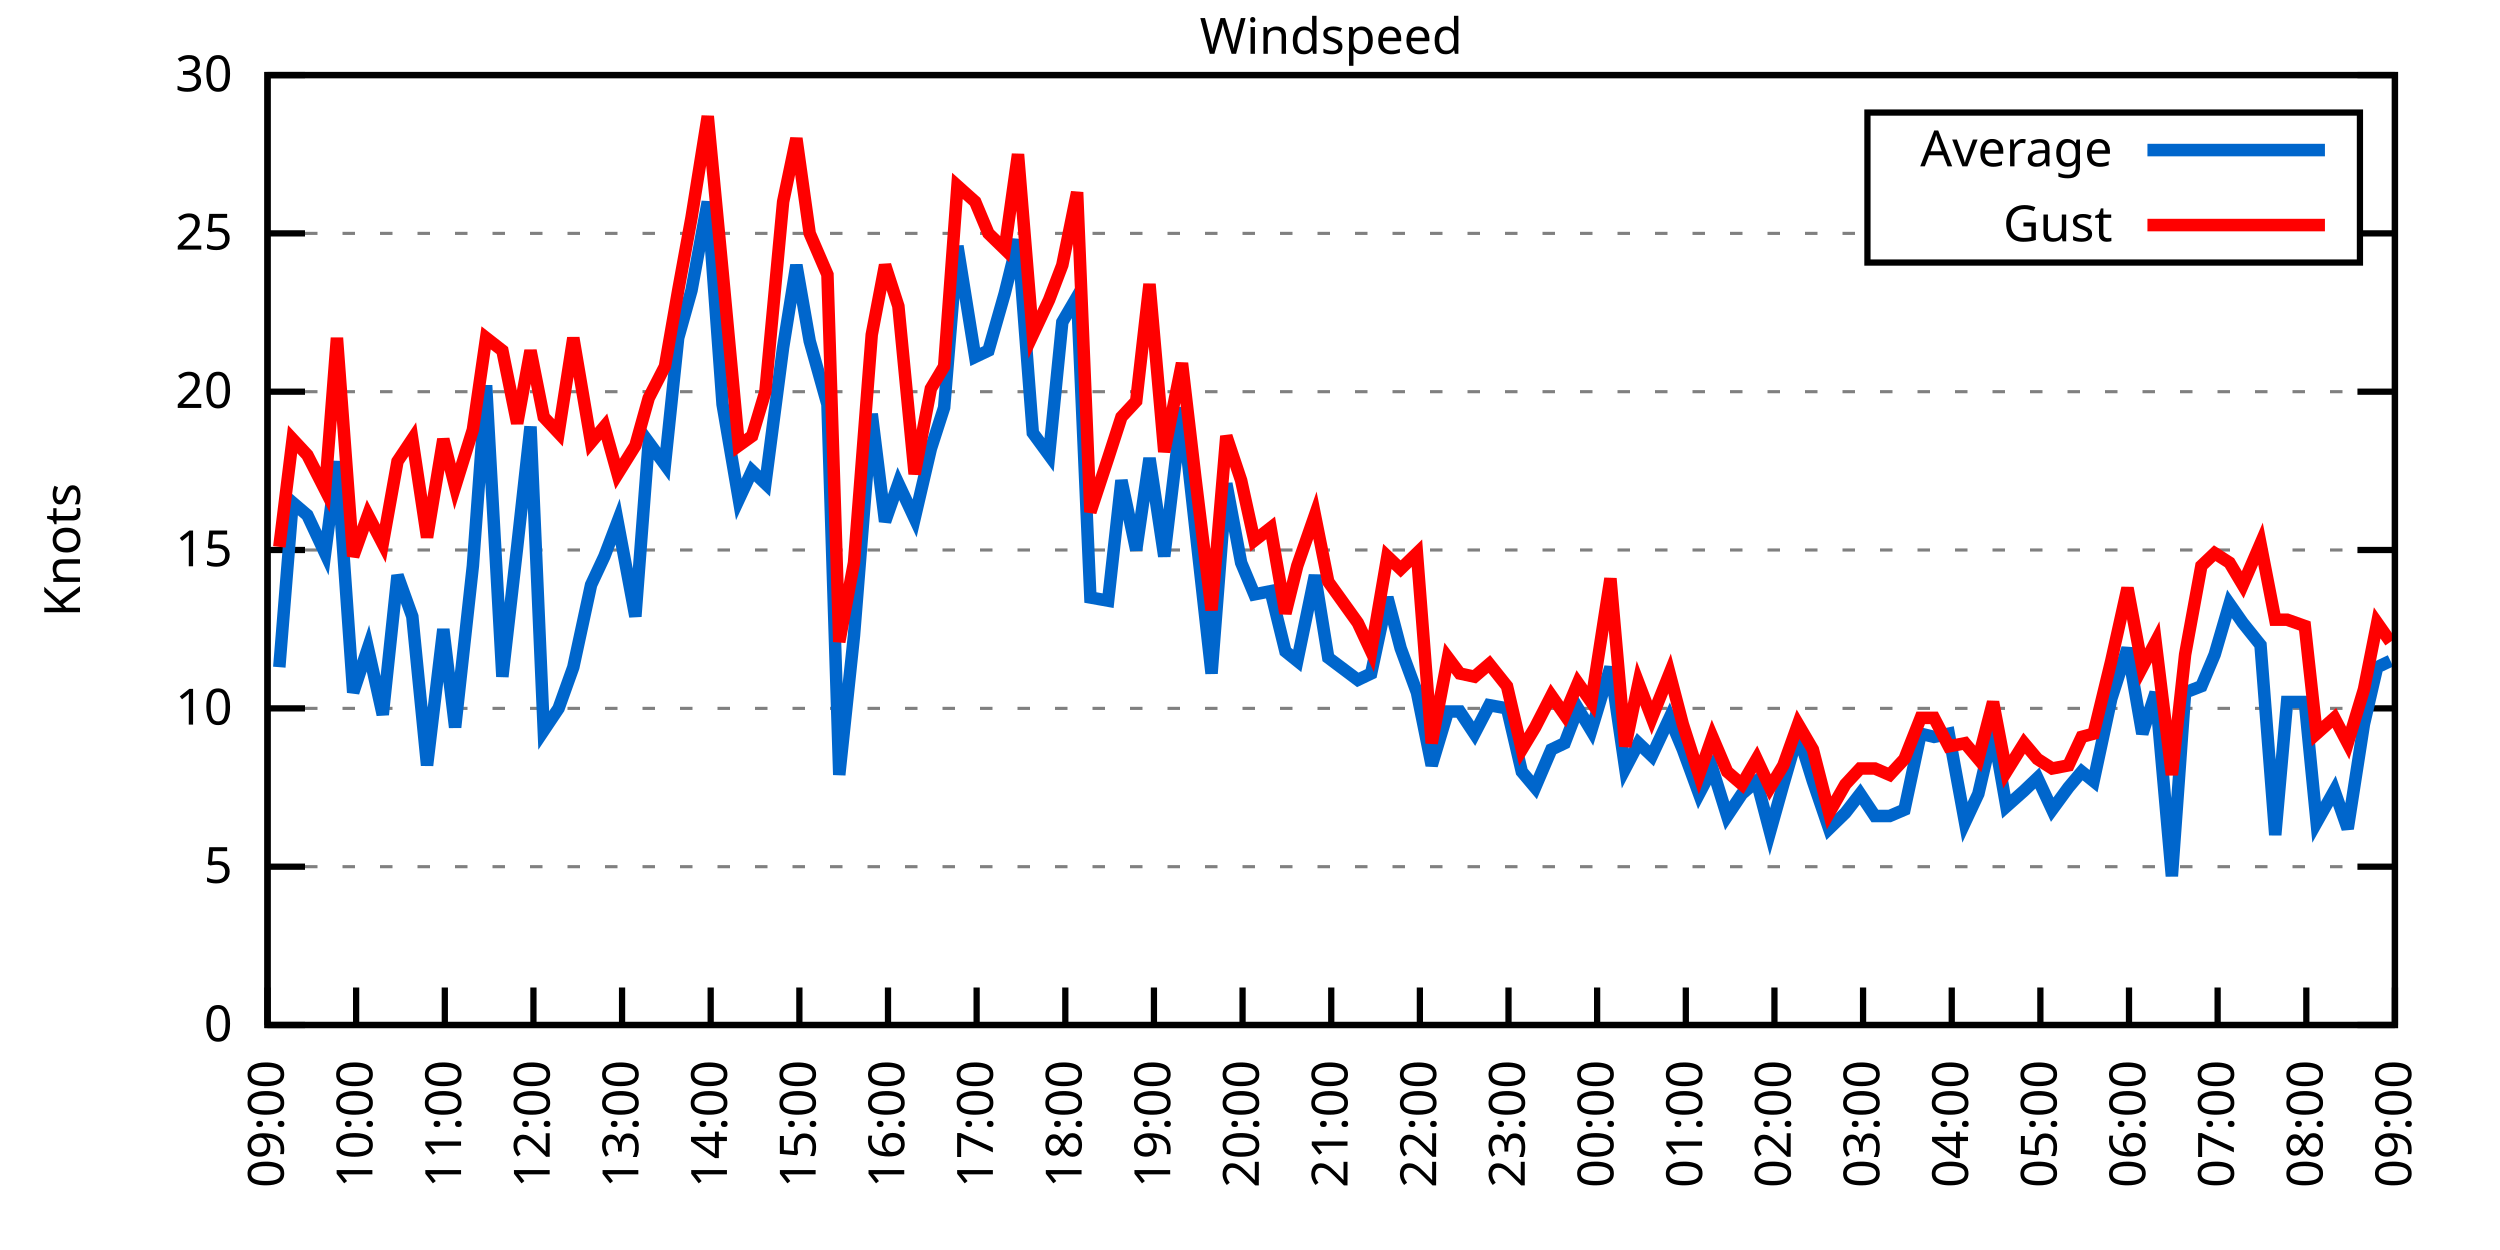
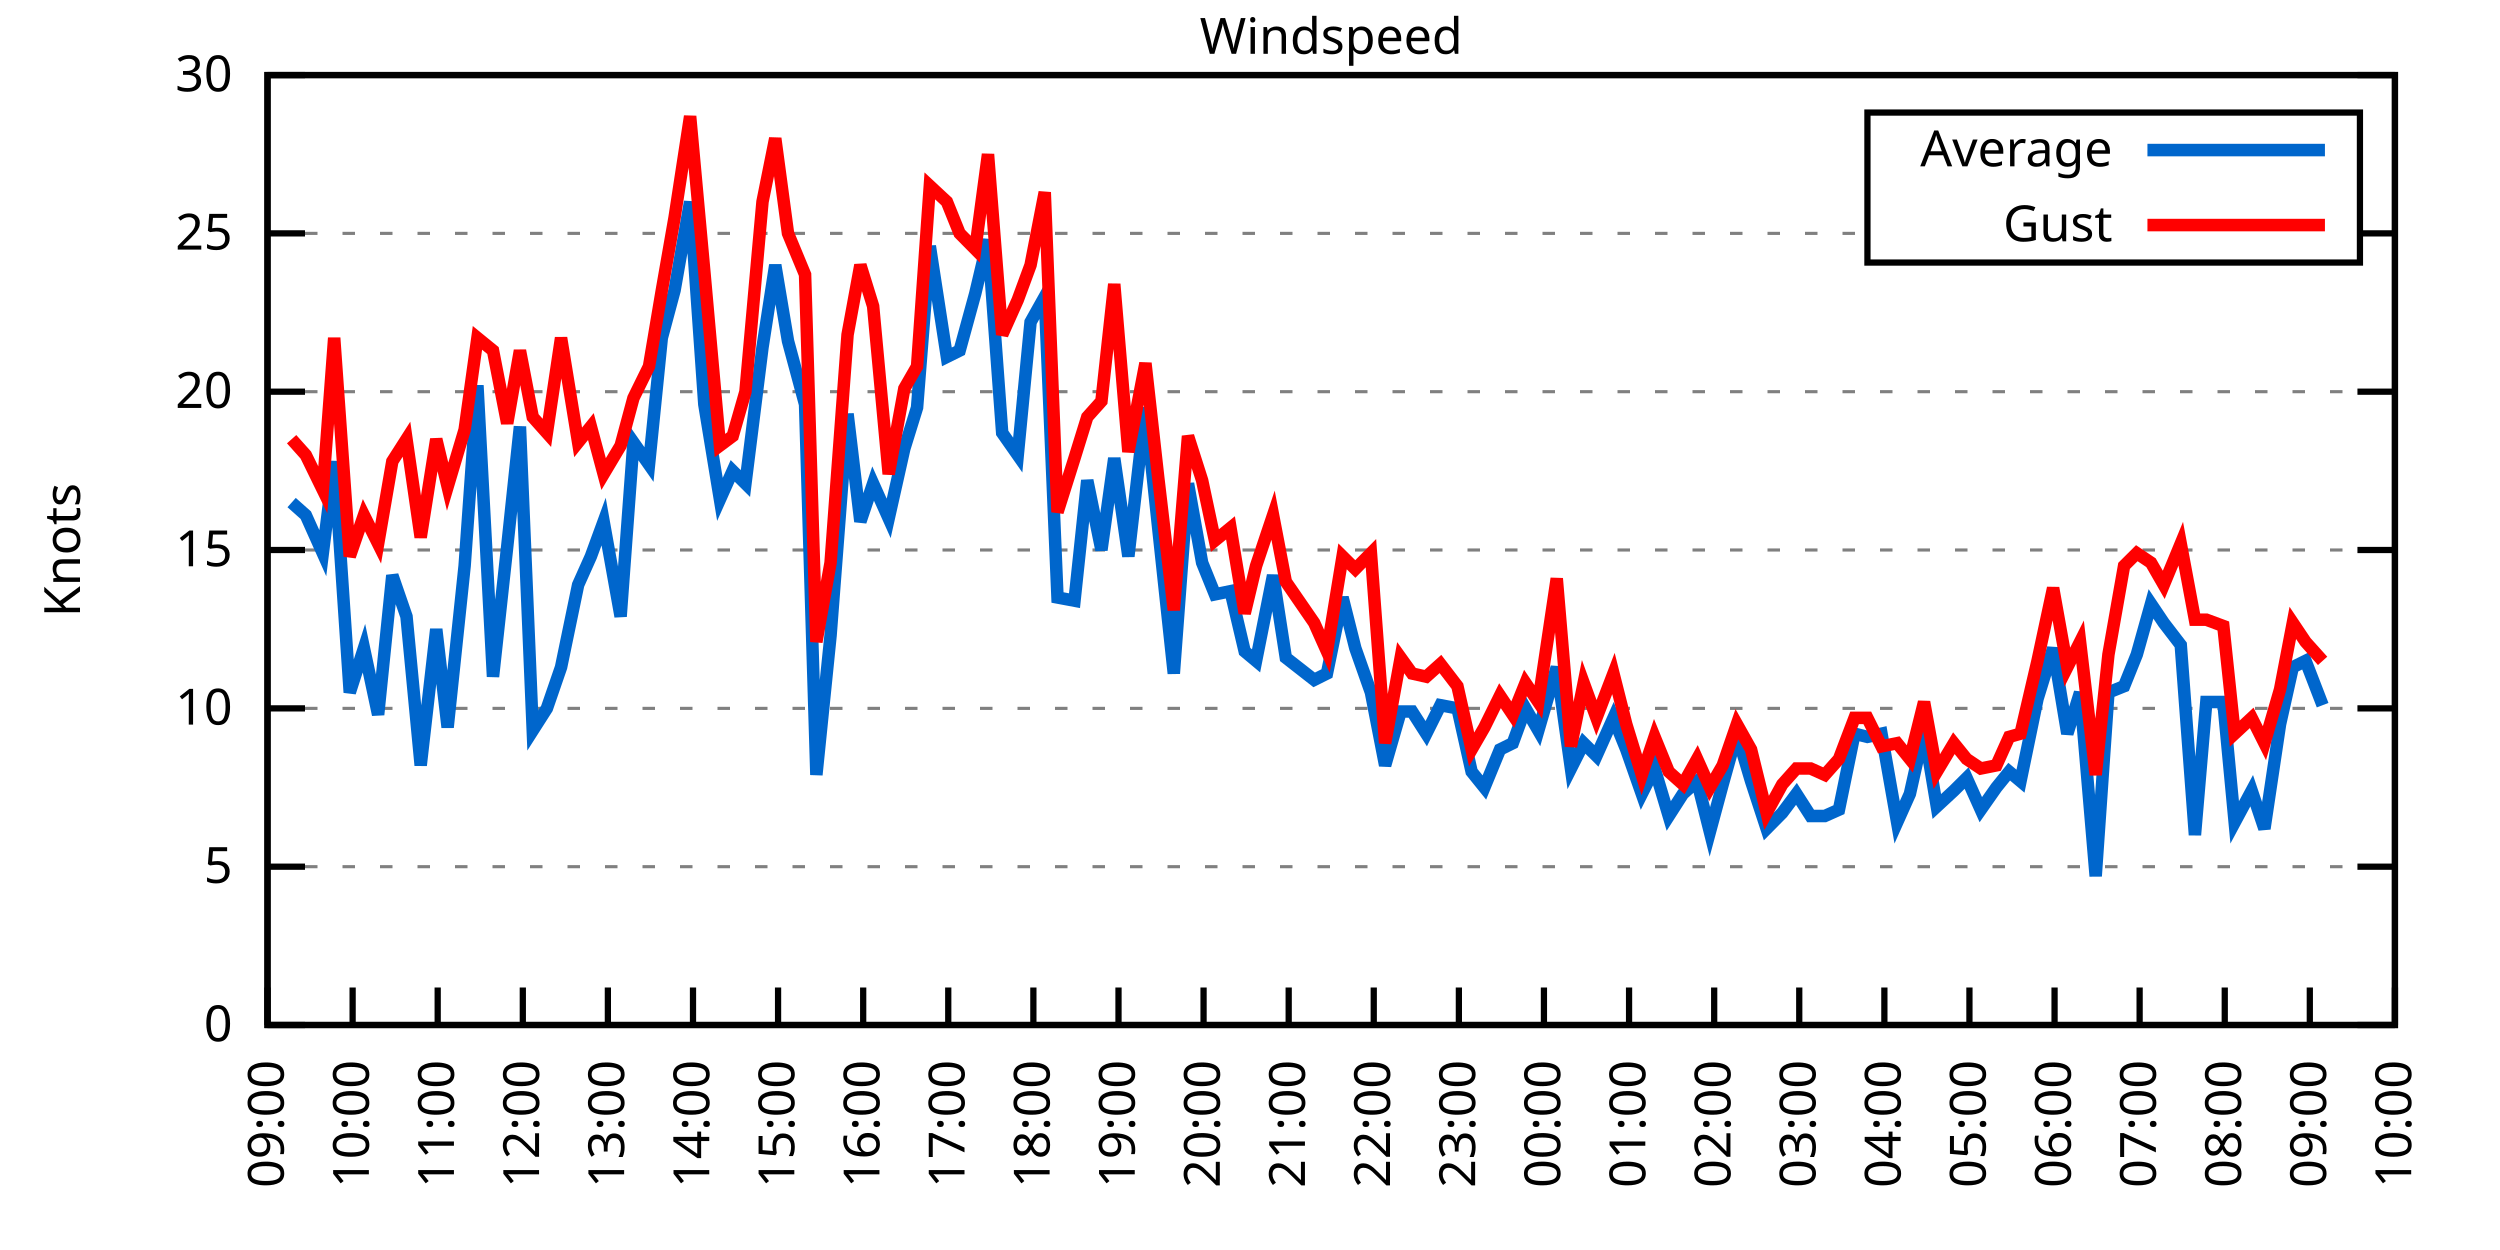
<svg xmlns="http://www.w3.org/2000/svg" xmlns:xlink="http://www.w3.org/1999/xlink" width="400" height="200" viewBox="0 0 400 200">
  <g id="gnuplot_canvas">
    <rect x="0" y="0" width="400" height="200" fill="none" />
    <defs>
      <circle id="gpDot" r="0.5" stroke-width="0.5" stroke="currentColor" />
      <path id="gpPt0" stroke-width="0.333" stroke="currentColor" d="M-1,0 h2 M0,-1 v2" />
      <path id="gpPt1" stroke-width="0.333" stroke="currentColor" d="M-1,-1 L1,1 M1,-1 L-1,1" />
      <path id="gpPt2" stroke-width="0.333" stroke="currentColor" d="M-1,0 L1,0 M0,-1 L0,1 M-1,-1 L1,1 M-1,1 L1,-1" />
      <rect id="gpPt3" stroke-width="0.333" stroke="currentColor" x="-1" y="-1" width="2" height="2" />
      <rect id="gpPt4" stroke-width="0.333" stroke="currentColor" fill="currentColor" x="-1" y="-1" width="2" height="2" />
      <circle id="gpPt5" stroke-width="0.333" stroke="currentColor" cx="0" cy="0" r="1" />
      <use xlink:href="#gpPt5" id="gpPt6" fill="currentColor" stroke="none" />
      <path id="gpPt7" stroke-width="0.333" stroke="currentColor" d="M0,-1.33 L-1.33,0.67 L1.33,0.67 z" />
      <use xlink:href="#gpPt7" id="gpPt8" fill="currentColor" stroke="none" />
      <use xlink:href="#gpPt7" id="gpPt9" stroke="currentColor" transform="rotate(180)" />
      <use xlink:href="#gpPt9" id="gpPt10" fill="currentColor" stroke="none" />
      <use xlink:href="#gpPt3" id="gpPt11" stroke="currentColor" transform="rotate(45)" />
      <use xlink:href="#gpPt11" id="gpPt12" fill="currentColor" stroke="none" />
      <path id="gpPt13" stroke-width="0.333" stroke="currentColor" d="M0,1.330 L1.265,0.411 L0.782,-1.067 L-0.782,-1.076 L-1.265,0.411 z" />
      <use xlink:href="#gpPt13" id="gpPt14" fill="currentColor" stroke="none" />
      <filter id="textbox" filterUnits="objectBoundingBox" x="0" y="0" height="1" width="1">
        <feFlood flood-color="white" flood-opacity="1" result="bgnd" />
        <feComposite in="SourceGraphic" in2="bgnd" operator="atop" />
      </filter>
      <filter id="greybox" filterUnits="objectBoundingBox" x="0" y="0" height="1" width="1">
        <feFlood flood-color="lightgrey" flood-opacity="1" result="grey" />
        <feComposite in="SourceGraphic" in2="grey" operator="atop" />
      </filter>
    </defs>
    <g fill="none" color="white" stroke="currentColor" stroke-width="1.00" stroke-linecap="butt" stroke-linejoin="miter">
</g>
    <g fill="none" color="black" stroke="currentColor" stroke-width="1.00" stroke-linecap="butt" stroke-linejoin="miter">
      <g stroke="none" shape-rendering="crispEdges">
        <polygon fill="rgb(255, 255, 255)" points="42.80,164.00 383.18,164.00 383.18,12.02 42.80,12.02 " />
      </g>
    </g>
    <g fill="none" color="black" stroke="currentColor" stroke-width="1.00" stroke-linecap="butt" stroke-linejoin="miter">
</g>
    <g fill="none" color="black" stroke="black" stroke-width="0.50" stroke-linecap="butt" stroke-linejoin="miter">
</g>
    <g fill="none" color="gray" stroke="currentColor" stroke-width="0.50" stroke-linecap="butt" stroke-linejoin="miter">
      <path stroke="gray" stroke-dasharray="2,4" class="gridline" d="M42.80,164.00 L383.19,164.00  " />
    </g>
    <g fill="none" color="gray" stroke="gray" stroke-width="1.00" stroke-linecap="butt" stroke-linejoin="miter">
</g>
    <g fill="none" color="black" stroke="currentColor" stroke-width="1.00" stroke-linecap="butt" stroke-linejoin="miter">
      <path stroke="black" d="M42.80,164.00 L48.80,164.00 M383.19,164.00 L377.19,164.00  " />
      <g transform="translate(37.20,166.60)" stroke="none" fill="black" font-family="Sans" font-size="8.00" text-anchor="end">
        <text>
          <tspan font-family="Sans"> 0</tspan>
        </text>
      </g>
    </g>
    <g fill="none" color="black" stroke="currentColor" stroke-width="1.00" stroke-linecap="butt" stroke-linejoin="miter">
</g>
    <g fill="none" color="black" stroke="black" stroke-width="0.50" stroke-linecap="butt" stroke-linejoin="miter">
</g>
    <g fill="none" color="gray" stroke="currentColor" stroke-width="0.50" stroke-linecap="butt" stroke-linejoin="miter">
      <path stroke="gray" stroke-dasharray="2,4" class="gridline" d="M42.80,138.67 L383.19,138.67  " />
    </g>
    <g fill="none" color="gray" stroke="gray" stroke-width="1.00" stroke-linecap="butt" stroke-linejoin="miter">
</g>
    <g fill="none" color="black" stroke="currentColor" stroke-width="1.00" stroke-linecap="butt" stroke-linejoin="miter">
      <path stroke="black" d="M42.80,138.67 L48.80,138.67 M383.19,138.67 L377.19,138.67  " />
      <g transform="translate(37.20,141.27)" stroke="none" fill="black" font-family="Sans" font-size="8.00" text-anchor="end">
        <text>
          <tspan font-family="Sans"> 5</tspan>
        </text>
      </g>
    </g>
    <g fill="none" color="black" stroke="currentColor" stroke-width="1.00" stroke-linecap="butt" stroke-linejoin="miter">
</g>
    <g fill="none" color="black" stroke="black" stroke-width="0.50" stroke-linecap="butt" stroke-linejoin="miter">
</g>
    <g fill="none" color="gray" stroke="currentColor" stroke-width="0.50" stroke-linecap="butt" stroke-linejoin="miter">
      <path stroke="gray" stroke-dasharray="2,4" class="gridline" d="M42.80,113.34 L383.19,113.34  " />
    </g>
    <g fill="none" color="gray" stroke="gray" stroke-width="1.00" stroke-linecap="butt" stroke-linejoin="miter">
</g>
    <g fill="none" color="black" stroke="currentColor" stroke-width="1.00" stroke-linecap="butt" stroke-linejoin="miter">
      <path stroke="black" d="M42.80,113.34 L48.80,113.34 M383.19,113.34 L377.19,113.34  " />
      <g transform="translate(37.20,115.94)" stroke="none" fill="black" font-family="Sans" font-size="8.00" text-anchor="end">
        <text>
          <tspan font-family="Sans"> 10</tspan>
        </text>
      </g>
    </g>
    <g fill="none" color="black" stroke="currentColor" stroke-width="1.00" stroke-linecap="butt" stroke-linejoin="miter">
</g>
    <g fill="none" color="black" stroke="black" stroke-width="0.50" stroke-linecap="butt" stroke-linejoin="miter">
</g>
    <g fill="none" color="gray" stroke="currentColor" stroke-width="0.50" stroke-linecap="butt" stroke-linejoin="miter">
      <path stroke="gray" stroke-dasharray="2,4" class="gridline" d="M42.80,88.00 L383.19,88.00  " />
    </g>
    <g fill="none" color="gray" stroke="gray" stroke-width="1.00" stroke-linecap="butt" stroke-linejoin="miter">
</g>
    <g fill="none" color="black" stroke="currentColor" stroke-width="1.00" stroke-linecap="butt" stroke-linejoin="miter">
      <path stroke="black" d="M42.80,88.00 L48.80,88.00 M383.19,88.00 L377.19,88.00  " />
      <g transform="translate(37.20,90.60)" stroke="none" fill="black" font-family="Sans" font-size="8.00" text-anchor="end">
        <text>
          <tspan font-family="Sans"> 15</tspan>
        </text>
      </g>
    </g>
    <g fill="none" color="black" stroke="currentColor" stroke-width="1.00" stroke-linecap="butt" stroke-linejoin="miter">
</g>
    <g fill="none" color="black" stroke="black" stroke-width="0.50" stroke-linecap="butt" stroke-linejoin="miter">
</g>
    <g fill="none" color="gray" stroke="currentColor" stroke-width="0.50" stroke-linecap="butt" stroke-linejoin="miter">
      <path stroke="gray" stroke-dasharray="2,4" class="gridline" d="M42.80,62.67 L383.19,62.67  " />
    </g>
    <g fill="none" color="gray" stroke="gray" stroke-width="1.00" stroke-linecap="butt" stroke-linejoin="miter">
</g>
    <g fill="none" color="black" stroke="currentColor" stroke-width="1.00" stroke-linecap="butt" stroke-linejoin="miter">
      <path stroke="black" d="M42.80,62.67 L48.80,62.67 M383.19,62.67 L377.19,62.67  " />
      <g transform="translate(37.20,65.27)" stroke="none" fill="black" font-family="Sans" font-size="8.00" text-anchor="end">
        <text>
          <tspan font-family="Sans"> 20</tspan>
        </text>
      </g>
    </g>
    <g fill="none" color="black" stroke="currentColor" stroke-width="1.00" stroke-linecap="butt" stroke-linejoin="miter">
</g>
    <g fill="none" color="black" stroke="black" stroke-width="0.50" stroke-linecap="butt" stroke-linejoin="miter">
</g>
    <g fill="none" color="gray" stroke="currentColor" stroke-width="0.50" stroke-linecap="butt" stroke-linejoin="miter">
      <path stroke="gray" stroke-dasharray="2,4" class="gridline" d="M42.80,37.34 L298.79,37.34 M377.59,37.34 L383.19,37.34  " />
    </g>
    <g fill="none" color="gray" stroke="gray" stroke-width="1.00" stroke-linecap="butt" stroke-linejoin="miter">
</g>
    <g fill="none" color="black" stroke="currentColor" stroke-width="1.00" stroke-linecap="butt" stroke-linejoin="miter">
      <path stroke="black" d="M42.80,37.34 L48.80,37.34 M383.19,37.34 L377.19,37.34  " />
      <g transform="translate(37.20,39.94)" stroke="none" fill="black" font-family="Sans" font-size="8.00" text-anchor="end">
        <text>
          <tspan font-family="Sans"> 25</tspan>
        </text>
      </g>
    </g>
    <g fill="none" color="black" stroke="currentColor" stroke-width="1.00" stroke-linecap="butt" stroke-linejoin="miter">
</g>
    <g fill="none" color="black" stroke="black" stroke-width="0.50" stroke-linecap="butt" stroke-linejoin="miter">
</g>
    <g fill="none" color="gray" stroke="currentColor" stroke-width="0.50" stroke-linecap="butt" stroke-linejoin="miter">
      <path stroke="gray" stroke-dasharray="2,4" class="gridline" d="M42.80,12.01 L383.19,12.01  " />
    </g>
    <g fill="none" color="gray" stroke="gray" stroke-width="1.00" stroke-linecap="butt" stroke-linejoin="miter">
</g>
    <g fill="none" color="black" stroke="currentColor" stroke-width="1.00" stroke-linecap="butt" stroke-linejoin="miter">
      <path stroke="black" d="M42.80,12.01 L48.80,12.01 M383.19,12.01 L377.19,12.01  " />
      <g transform="translate(37.20,14.61)" stroke="none" fill="black" font-family="Sans" font-size="8.00" text-anchor="end">
        <text>
          <tspan font-family="Sans"> 30</tspan>
        </text>
      </g>
    </g>
    <g fill="none" color="black" stroke="currentColor" stroke-width="1.00" stroke-linecap="butt" stroke-linejoin="miter">
      <path stroke="black" d="M42.80,164.00 L42.80,158.00  " />
      <g transform="translate(45.40,169.60) rotate(270.00)" stroke="none" fill="black" font-family="Sans" font-size="8.00" text-anchor="end">
        <text>
          <tspan font-family="Sans">09:00</tspan>
        </text>
      </g>
    </g>
    <g fill="none" color="black" stroke="currentColor" stroke-width="1.00" stroke-linecap="butt" stroke-linejoin="miter">
-       <path stroke="black" d="M56.98,164.00 L56.98,158.00  " />
-       <g transform="translate(59.58,169.60) rotate(270.00)" stroke="none" fill="black" font-family="Sans" font-size="8.00" text-anchor="end">
+       <path stroke="black" d="M56.42,164.00 L56.42,158.00  " />
+       <g transform="translate(59.02,169.60) rotate(270.00)" stroke="none" fill="black" font-family="Sans" font-size="8.00" text-anchor="end">
        <text>
          <tspan font-family="Sans">10:00</tspan>
        </text>
      </g>
    </g>
    <g fill="none" color="black" stroke="currentColor" stroke-width="1.00" stroke-linecap="butt" stroke-linejoin="miter">
-       <path stroke="black" d="M71.17,164.00 L71.17,158.00  " />
-       <g transform="translate(73.77,169.60) rotate(270.00)" stroke="none" fill="black" font-family="Sans" font-size="8.00" text-anchor="end">
+       <path stroke="black" d="M70.03,164.00 L70.03,158.00  " />
+       <g transform="translate(72.63,169.60) rotate(270.00)" stroke="none" fill="black" font-family="Sans" font-size="8.00" text-anchor="end">
        <text>
          <tspan font-family="Sans">11:00</tspan>
        </text>
      </g>
    </g>
    <g fill="none" color="black" stroke="currentColor" stroke-width="1.00" stroke-linecap="butt" stroke-linejoin="miter">
-       <path stroke="black" d="M85.35,164.00 L85.35,158.00  " />
-       <g transform="translate(87.95,169.60) rotate(270.00)" stroke="none" fill="black" font-family="Sans" font-size="8.00" text-anchor="end">
+       <path stroke="black" d="M83.65,164.00 L83.65,158.00  " />
+       <g transform="translate(86.25,169.60) rotate(270.00)" stroke="none" fill="black" font-family="Sans" font-size="8.00" text-anchor="end">
        <text>
          <tspan font-family="Sans">12:00</tspan>
        </text>
      </g>
    </g>
    <g fill="none" color="black" stroke="currentColor" stroke-width="1.00" stroke-linecap="butt" stroke-linejoin="miter">
-       <path stroke="black" d="M99.53,164.00 L99.53,158.00  " />
-       <g transform="translate(102.13,169.60) rotate(270.00)" stroke="none" fill="black" font-family="Sans" font-size="8.00" text-anchor="end">
+       <path stroke="black" d="M97.26,164.00 L97.26,158.00  " />
+       <g transform="translate(99.86,169.60) rotate(270.00)" stroke="none" fill="black" font-family="Sans" font-size="8.00" text-anchor="end">
        <text>
          <tspan font-family="Sans">13:00</tspan>
        </text>
      </g>
    </g>
    <g fill="none" color="black" stroke="currentColor" stroke-width="1.00" stroke-linecap="butt" stroke-linejoin="miter">
-       <path stroke="black" d="M113.71,164.00 L113.71,158.00  " />
-       <g transform="translate(116.31,169.60) rotate(270.00)" stroke="none" fill="black" font-family="Sans" font-size="8.00" text-anchor="end">
+       <path stroke="black" d="M110.88,164.00 L110.88,158.00  " />
+       <g transform="translate(113.48,169.60) rotate(270.00)" stroke="none" fill="black" font-family="Sans" font-size="8.00" text-anchor="end">
        <text>
          <tspan font-family="Sans">14:00</tspan>
        </text>
      </g>
    </g>
    <g fill="none" color="black" stroke="currentColor" stroke-width="1.00" stroke-linecap="butt" stroke-linejoin="miter">
-       <path stroke="black" d="M127.90,164.00 L127.90,158.00  " />
-       <g transform="translate(130.50,169.60) rotate(270.00)" stroke="none" fill="black" font-family="Sans" font-size="8.00" text-anchor="end">
+       <path stroke="black" d="M124.49,164.00 L124.49,158.00  " />
+       <g transform="translate(127.09,169.60) rotate(270.00)" stroke="none" fill="black" font-family="Sans" font-size="8.00" text-anchor="end">
        <text>
          <tspan font-family="Sans">15:00</tspan>
        </text>
      </g>
    </g>
    <g fill="none" color="black" stroke="currentColor" stroke-width="1.00" stroke-linecap="butt" stroke-linejoin="miter">
-       <path stroke="black" d="M142.08,164.00 L142.08,158.00  " />
-       <g transform="translate(144.68,169.60) rotate(270.00)" stroke="none" fill="black" font-family="Sans" font-size="8.00" text-anchor="end">
+       <path stroke="black" d="M138.11,164.00 L138.11,158.00  " />
+       <g transform="translate(140.71,169.60) rotate(270.00)" stroke="none" fill="black" font-family="Sans" font-size="8.00" text-anchor="end">
        <text>
          <tspan font-family="Sans">16:00</tspan>
        </text>
      </g>
    </g>
    <g fill="none" color="black" stroke="currentColor" stroke-width="1.00" stroke-linecap="butt" stroke-linejoin="miter">
-       <path stroke="black" d="M156.26,164.00 L156.26,158.00  " />
-       <g transform="translate(158.86,169.60) rotate(270.00)" stroke="none" fill="black" font-family="Sans" font-size="8.00" text-anchor="end">
+       <path stroke="black" d="M151.72,164.00 L151.72,158.00  " />
+       <g transform="translate(154.32,169.60) rotate(270.00)" stroke="none" fill="black" font-family="Sans" font-size="8.00" text-anchor="end">
        <text>
          <tspan font-family="Sans">17:00</tspan>
        </text>
      </g>
    </g>
    <g fill="none" color="black" stroke="currentColor" stroke-width="1.00" stroke-linecap="butt" stroke-linejoin="miter">
-       <path stroke="black" d="M170.45,164.00 L170.45,158.00  " />
-       <g transform="translate(173.05,169.60) rotate(270.00)" stroke="none" fill="black" font-family="Sans" font-size="8.00" text-anchor="end">
+       <path stroke="black" d="M165.34,164.00 L165.34,158.00  " />
+       <g transform="translate(167.94,169.60) rotate(270.00)" stroke="none" fill="black" font-family="Sans" font-size="8.00" text-anchor="end">
        <text>
          <tspan font-family="Sans">18:00</tspan>
        </text>
      </g>
    </g>
    <g fill="none" color="black" stroke="currentColor" stroke-width="1.00" stroke-linecap="butt" stroke-linejoin="miter">
-       <path stroke="black" d="M184.63,164.00 L184.63,158.00  " />
-       <g transform="translate(187.23,169.60) rotate(270.00)" stroke="none" fill="black" font-family="Sans" font-size="8.00" text-anchor="end">
+       <path stroke="black" d="M178.96,164.00 L178.96,158.00  " />
+       <g transform="translate(181.56,169.60) rotate(270.00)" stroke="none" fill="black" font-family="Sans" font-size="8.00" text-anchor="end">
        <text>
          <tspan font-family="Sans">19:00</tspan>
        </text>
      </g>
    </g>
    <g fill="none" color="black" stroke="currentColor" stroke-width="1.00" stroke-linecap="butt" stroke-linejoin="miter">
-       <path stroke="black" d="M198.81,164.00 L198.81,158.00  " />
-       <g transform="translate(201.41,169.60) rotate(270.00)" stroke="none" fill="black" font-family="Sans" font-size="8.00" text-anchor="end">
+       <path stroke="black" d="M192.57,164.00 L192.57,158.00  " />
+       <g transform="translate(195.17,169.60) rotate(270.00)" stroke="none" fill="black" font-family="Sans" font-size="8.00" text-anchor="end">
        <text>
          <tspan font-family="Sans">20:00</tspan>
        </text>
      </g>
    </g>
    <g fill="none" color="black" stroke="currentColor" stroke-width="1.00" stroke-linecap="butt" stroke-linejoin="miter">
-       <path stroke="black" d="M213.00,164.00 L213.00,158.00  " />
-       <g transform="translate(215.60,169.60) rotate(270.00)" stroke="none" fill="black" font-family="Sans" font-size="8.00" text-anchor="end">
+       <path stroke="black" d="M206.19,164.00 L206.19,158.00  " />
+       <g transform="translate(208.79,169.60) rotate(270.00)" stroke="none" fill="black" font-family="Sans" font-size="8.00" text-anchor="end">
        <text>
          <tspan font-family="Sans">21:00</tspan>
        </text>
      </g>
    </g>
    <g fill="none" color="black" stroke="currentColor" stroke-width="1.00" stroke-linecap="butt" stroke-linejoin="miter">
-       <path stroke="black" d="M227.18,164.00 L227.18,158.00  " />
-       <g transform="translate(229.78,169.60) rotate(270.00)" stroke="none" fill="black" font-family="Sans" font-size="8.00" text-anchor="end">
+       <path stroke="black" d="M219.80,164.00 L219.80,158.00  " />
+       <g transform="translate(222.40,169.60) rotate(270.00)" stroke="none" fill="black" font-family="Sans" font-size="8.00" text-anchor="end">
        <text>
          <tspan font-family="Sans">22:00</tspan>
        </text>
      </g>
    </g>
    <g fill="none" color="black" stroke="currentColor" stroke-width="1.00" stroke-linecap="butt" stroke-linejoin="miter">
-       <path stroke="black" d="M241.36,164.00 L241.36,158.00  " />
-       <g transform="translate(243.96,169.60) rotate(270.00)" stroke="none" fill="black" font-family="Sans" font-size="8.00" text-anchor="end">
+       <path stroke="black" d="M233.42,164.00 L233.42,158.00  " />
+       <g transform="translate(236.02,169.60) rotate(270.00)" stroke="none" fill="black" font-family="Sans" font-size="8.00" text-anchor="end">
        <text>
          <tspan font-family="Sans">23:00</tspan>
        </text>
      </g>
    </g>
    <g fill="none" color="black" stroke="currentColor" stroke-width="1.00" stroke-linecap="butt" stroke-linejoin="miter">
-       <path stroke="black" d="M255.54,164.00 L255.54,158.00  " />
-       <g transform="translate(258.14,169.60) rotate(270.00)" stroke="none" fill="black" font-family="Sans" font-size="8.00" text-anchor="end">
+       <path stroke="black" d="M247.03,164.00 L247.03,158.00  " />
+       <g transform="translate(249.63,169.60) rotate(270.00)" stroke="none" fill="black" font-family="Sans" font-size="8.00" text-anchor="end">
        <text>
          <tspan font-family="Sans">00:00</tspan>
        </text>
      </g>
    </g>
    <g fill="none" color="black" stroke="currentColor" stroke-width="1.00" stroke-linecap="butt" stroke-linejoin="miter">
-       <path stroke="black" d="M269.73,164.00 L269.73,158.00  " />
-       <g transform="translate(272.33,169.60) rotate(270.00)" stroke="none" fill="black" font-family="Sans" font-size="8.00" text-anchor="end">
+       <path stroke="black" d="M260.65,164.00 L260.65,158.00  " />
+       <g transform="translate(263.25,169.60) rotate(270.00)" stroke="none" fill="black" font-family="Sans" font-size="8.00" text-anchor="end">
        <text>
          <tspan font-family="Sans">01:00</tspan>
        </text>
      </g>
    </g>
    <g fill="none" color="black" stroke="currentColor" stroke-width="1.00" stroke-linecap="butt" stroke-linejoin="miter">
-       <path stroke="black" d="M283.91,164.00 L283.91,158.00  " />
-       <g transform="translate(286.51,169.60) rotate(270.00)" stroke="none" fill="black" font-family="Sans" font-size="8.00" text-anchor="end">
+       <path stroke="black" d="M274.27,164.00 L274.27,158.00  " />
+       <g transform="translate(276.87,169.60) rotate(270.00)" stroke="none" fill="black" font-family="Sans" font-size="8.00" text-anchor="end">
        <text>
          <tspan font-family="Sans">02:00</tspan>
        </text>
      </g>
    </g>
    <g fill="none" color="black" stroke="currentColor" stroke-width="1.00" stroke-linecap="butt" stroke-linejoin="miter">
-       <path stroke="black" d="M298.09,164.00 L298.09,158.00  " />
-       <g transform="translate(300.69,169.60) rotate(270.00)" stroke="none" fill="black" font-family="Sans" font-size="8.00" text-anchor="end">
+       <path stroke="black" d="M287.88,164.00 L287.88,158.00  " />
+       <g transform="translate(290.48,169.60) rotate(270.00)" stroke="none" fill="black" font-family="Sans" font-size="8.00" text-anchor="end">
        <text>
          <tspan font-family="Sans">03:00</tspan>
        </text>
      </g>
    </g>
    <g fill="none" color="black" stroke="currentColor" stroke-width="1.00" stroke-linecap="butt" stroke-linejoin="miter">
-       <path stroke="black" d="M312.28,164.00 L312.28,158.00  " />
-       <g transform="translate(314.88,169.60) rotate(270.00)" stroke="none" fill="black" font-family="Sans" font-size="8.00" text-anchor="end">
+       <path stroke="black" d="M301.50,164.00 L301.50,158.00  " />
+       <g transform="translate(304.10,169.60) rotate(270.00)" stroke="none" fill="black" font-family="Sans" font-size="8.00" text-anchor="end">
        <text>
          <tspan font-family="Sans">04:00</tspan>
        </text>
      </g>
    </g>
    <g fill="none" color="black" stroke="currentColor" stroke-width="1.00" stroke-linecap="butt" stroke-linejoin="miter">
-       <path stroke="black" d="M326.46,164.00 L326.46,158.00  " />
-       <g transform="translate(329.06,169.60) rotate(270.00)" stroke="none" fill="black" font-family="Sans" font-size="8.00" text-anchor="end">
+       <path stroke="black" d="M315.11,164.00 L315.11,158.00  " />
+       <g transform="translate(317.71,169.60) rotate(270.00)" stroke="none" fill="black" font-family="Sans" font-size="8.00" text-anchor="end">
        <text>
          <tspan font-family="Sans">05:00</tspan>
        </text>
      </g>
    </g>
    <g fill="none" color="black" stroke="currentColor" stroke-width="1.00" stroke-linecap="butt" stroke-linejoin="miter">
-       <path stroke="black" d="M340.64,164.00 L340.64,158.00  " />
-       <g transform="translate(343.24,169.60) rotate(270.00)" stroke="none" fill="black" font-family="Sans" font-size="8.00" text-anchor="end">
+       <path stroke="black" d="M328.73,164.00 L328.73,158.00  " />
+       <g transform="translate(331.33,169.60) rotate(270.00)" stroke="none" fill="black" font-family="Sans" font-size="8.00" text-anchor="end">
        <text>
          <tspan font-family="Sans">06:00</tspan>
        </text>
      </g>
    </g>
    <g fill="none" color="black" stroke="currentColor" stroke-width="1.00" stroke-linecap="butt" stroke-linejoin="miter">
-       <path stroke="black" d="M354.82,164.00 L354.82,158.00  " />
-       <g transform="translate(357.42,169.60) rotate(270.00)" stroke="none" fill="black" font-family="Sans" font-size="8.00" text-anchor="end">
+       <path stroke="black" d="M342.34,164.00 L342.34,158.00  " />
+       <g transform="translate(344.94,169.60) rotate(270.00)" stroke="none" fill="black" font-family="Sans" font-size="8.00" text-anchor="end">
        <text>
          <tspan font-family="Sans">07:00</tspan>
        </text>
      </g>
    </g>
    <g fill="none" color="black" stroke="currentColor" stroke-width="1.00" stroke-linecap="butt" stroke-linejoin="miter">
-       <path stroke="black" d="M369.01,164.00 L369.01,158.00  " />
-       <g transform="translate(371.61,169.60) rotate(270.00)" stroke="none" fill="black" font-family="Sans" font-size="8.00" text-anchor="end">
+       <path stroke="black" d="M355.96,164.00 L355.96,158.00  " />
+       <g transform="translate(358.56,169.60) rotate(270.00)" stroke="none" fill="black" font-family="Sans" font-size="8.00" text-anchor="end">
        <text>
          <tspan font-family="Sans">08:00</tspan>
+         </text>
+       </g>
+     </g>
+     <g fill="none" color="black" stroke="currentColor" stroke-width="1.00" stroke-linecap="butt" stroke-linejoin="miter">
+       <path stroke="black" d="M369.57,164.00 L369.57,158.00  " />
+       <g transform="translate(372.17,169.60) rotate(270.00)" stroke="none" fill="black" font-family="Sans" font-size="8.00" text-anchor="end">
+         <text>
+           <tspan font-family="Sans">09:00</tspan>
        </text>
      </g>
    </g>
    <g fill="none" color="black" stroke="currentColor" stroke-width="1.00" stroke-linecap="butt" stroke-linejoin="miter">
      <path stroke="black" d="M383.19,164.00 L383.19,158.00  " />
      <g transform="translate(385.79,169.60) rotate(270.00)" stroke="none" fill="black" font-family="Sans" font-size="8.00" text-anchor="end">
        <text>
-           <tspan font-family="Sans">09:00</tspan>
+           <tspan font-family="Sans">10:00</tspan>
        </text>
      </g>
    </g>
    <g fill="none" color="black" stroke="currentColor" stroke-width="1.00" stroke-linecap="butt" stroke-linejoin="miter">
</g>
    <g fill="none" color="black" stroke="currentColor" stroke-width="1.00" stroke-linecap="butt" stroke-linejoin="miter">
      <path stroke="black" d="M42.80,12.01 L42.80,164.00 L383.19,164.00 L383.19,12.01 L42.80,12.01 Z  " />
    </g>
    <g fill="none" color="black" stroke="currentColor" stroke-width="1.00" stroke-linecap="butt" stroke-linejoin="miter">
</g>
    <g fill="none" color="black" stroke="currentColor" stroke-width="1.00" stroke-linecap="butt" stroke-linejoin="miter">
      <path stroke="black" d="M298.79,42.01 L298.79,18.01 L377.59,18.01 L377.59,42.01 L298.79,42.01 Z  " />
    </g>
    <g id="Windspeed_plot_1">
      <g fill="none" color="white" stroke="black" stroke-width="2.00" stroke-linecap="butt" stroke-linejoin="miter">
</g>
      <g fill="none" color="black" stroke="currentColor" stroke-width="2.00" stroke-linecap="butt" stroke-linejoin="miter">
        <g transform="translate(337.99,26.61)" stroke="none" fill="black" font-family="Sans" font-size="8.00" text-anchor="end">
          <text>
            <tspan font-family="Sans">Average</tspan>
          </text>
        </g>
      </g>
      <g fill="none" color="black" stroke="currentColor" stroke-width="2.00" stroke-linecap="butt" stroke-linejoin="miter">
-         <path stroke="rgb(  0, 102, 204)" d="M343.59,24.01 L371.99,24.01 M44.69,106.75 L46.82,80.41 L49.18,82.43 L52.02,88.51 L53.91,73.82 L56.51,110.80   L58.87,103.71 L61.24,114.35 L63.60,92.06 L65.97,98.64 L68.33,122.46 L70.93,100.67 L72.82,116.38 L75.66,90.54   L77.78,61.66 L80.38,108.27 L82.75,87.50 L84.88,68.25 L87.00,116.88 L89.37,113.34 L91.73,106.75 L94.57,93.58   L96.70,89.02 L98.82,83.45 L101.66,98.64 L103.79,70.78 L106.39,74.33 L108.51,54.06 L110.64,46.46 L113.24,32.28   L115.61,64.70 L118.21,79.90 L120.33,75.34 L122.46,77.37 L125.30,55.58 L127.42,42.41 L129.55,54.57 L132.39,64.70   L134.28,123.98 L136.64,101.68 L139.48,66.22 L141.61,83.45 L143.74,77.37 L146.34,82.94 L148.94,71.79 L151.06,65.21   L153.19,39.37 L156.03,57.10 L158.15,56.09 L160.75,46.97 L162.88,38.35 L165.25,69.26 L167.85,72.81 L169.97,51.53   L172.34,47.47 L174.46,95.60 L177.30,96.11 L179.43,76.86 L181.79,88.00 L183.92,73.31 L186.28,89.02 L189.12,65.21   L191.25,84.46 L193.85,107.76 L196.21,77.37 L198.58,90.03 L200.70,95.10 L203.30,94.59 L205.67,104.22 L207.56,105.74   L210.39,92.06 L212.52,105.23 L217.25,108.78 L219.38,107.76 L221.98,95.60 L224.10,103.71 L226.71,110.80 L229.07,122.46   L231.67,113.84 L233.56,113.84 L235.92,117.39 L238.29,112.83 L241.12,113.34 L243.49,123.47 L245.62,126.00 L248.22,119.92   L250.34,118.91 L252.47,113.34 L254.60,116.88 L257.67,106.75 L260.04,122.96 L262.16,118.91 L264.29,120.94 L267.13,114.86   L269.25,119.92 L271.85,127.02 L273.98,122.96 L276.35,130.56 L278.71,127.02 L281.07,124.99 L283.20,133.10 L285.33,125.50   L287.69,117.39 L290.06,124.99 L292.66,132.59 L295.26,130.06 L297.62,127.02 L299.98,130.56 L302.35,130.56 L304.71,129.55   L307.31,117.39 L309.44,117.90 L311.80,117.39 L314.40,131.58 L316.53,127.02 L318.89,116.88 L321.02,129.04 L323.86,126.51   L325.99,124.48 L328.35,129.55 L330.95,126.00 L333.08,123.47 L334.97,124.99 L337.80,111.82 L340.40,103.71 L342.77,117.39   L344.90,110.80 L347.50,140.19 L349.62,110.80 L352.22,109.79 L354.35,104.72 L356.72,96.62 L358.84,99.66 L361.68,103.20   L364.04,133.60 L365.93,112.32 L368.77,112.32 L370.66,131.58 L373.50,126.51 L375.63,132.59 L378.23,115.87 L380.35,106.75   L382.48,105.74  " />
+         <path stroke="rgb(  0, 102, 204)" d="M343.59,24.01 L371.99,24.01 M46.66,80.41 L48.93,82.43 L51.65,88.51 L53.47,73.82 L55.96,110.80 L58.23,103.71   L60.50,114.35 L62.77,92.06 L65.04,98.64 L67.31,122.46 L69.80,100.67 L71.62,116.38 L74.34,90.54 L76.39,61.66   L78.88,108.27 L81.15,87.50 L83.19,68.25 L85.24,116.88 L87.50,113.34 L89.77,106.75 L92.50,93.58 L94.54,89.02   L96.58,83.45 L99.30,98.64 L101.35,70.78 L103.84,74.33 L105.89,54.06 L107.93,46.46 L110.42,32.28 L112.69,64.70   L115.19,79.90 L117.23,75.34 L119.27,77.37 L122.00,55.58 L124.04,42.41 L126.08,54.57 L128.81,64.70 L130.62,123.98   L132.89,101.68 L135.61,66.22 L137.66,83.45 L139.70,77.37 L142.19,82.94 L144.69,71.79 L146.73,65.21 L148.77,39.37   L151.50,57.10 L153.54,56.09 L156.04,46.97 L158.08,38.35 L160.35,69.26 L162.84,72.81 L164.89,51.53 L167.16,47.47   L169.20,95.60 L171.92,96.11 L173.96,76.86 L176.23,88.00 L178.28,73.31 L180.54,89.02 L183.27,65.21 L185.31,84.46   L187.81,107.76 L190.08,77.37 L192.34,90.03 L194.39,95.10 L196.88,94.59 L199.15,104.22 L200.97,105.74 L203.69,92.06   L205.73,105.23 L210.27,108.78 L212.31,107.76 L214.81,95.60 L216.85,103.71 L219.35,110.80 L221.62,122.46 L224.11,113.84   L225.93,113.84 L228.20,117.39 L230.47,112.83 L233.19,113.34 L235.46,123.47 L237.50,126.00 L240.00,119.92 L242.04,118.91   L244.08,113.34 L246.13,116.88 L249.08,106.75 L251.35,122.96 L253.39,118.91 L255.43,120.94 L258.15,114.86 L260.20,119.92   L262.69,127.02 L264.73,122.96 L267.00,130.56 L269.27,127.02 L271.54,124.99 L273.58,133.10 L275.63,125.50 L277.90,117.39   L280.17,124.99 L282.66,132.59 L285.16,130.06 L287.43,127.02 L289.70,130.56 L291.97,130.56 L294.23,129.55 L296.73,117.39   L298.77,117.90 L301.04,117.39 L303.54,131.58 L305.58,127.02 L307.85,116.88 L309.89,129.04 L312.62,126.51 L314.66,124.48   L316.93,129.55 L319.42,126.00 L321.47,123.47 L323.28,124.99 L326.00,111.82 L328.50,103.71 L330.77,117.39 L332.81,110.80   L335.31,140.19 L337.35,110.80 L339.85,109.79 L341.89,104.72 L344.16,96.62 L346.20,99.66 L348.92,103.20 L351.19,133.60   L353.01,112.32 L355.73,112.32 L357.55,131.58 L360.27,126.51 L362.31,132.59 L364.81,115.87 L366.85,106.75 L368.89,105.74   L371.62,112.83  " />
      </g>
    </g>
    <g id="Windspeed_plot_2">
      <g fill="none" color="black" stroke="currentColor" stroke-width="2.00" stroke-linecap="butt" stroke-linejoin="miter">
        <g transform="translate(337.99,38.61)" stroke="none" fill="black" font-family="Sans" font-size="8.00" text-anchor="end">
          <text>
            <tspan font-family="Sans">Gust</tspan>
          </text>
        </g>
      </g>
      <g fill="none" color="black" stroke="currentColor" stroke-width="2.00" stroke-linecap="butt" stroke-linejoin="miter">
-         <path stroke="rgb(255,   0,   0)" d="M343.59,36.01 L371.99,36.01 M44.69,87.50 L46.82,70.27 L49.18,72.81 L52.02,78.38 L53.91,54.06 L56.51,89.02   L58.87,82.43 L61.24,86.99 L63.60,73.82 L65.97,70.27 L68.33,85.98 L70.93,70.27 L72.82,77.87 L75.66,68.75   L77.78,54.06 L80.38,56.09 L82.75,67.74 L84.88,56.09 L87.00,66.73 L89.37,69.26 L91.73,54.06 L94.57,70.78   L96.70,68.25 L98.82,75.85 L101.66,71.29 L103.79,63.69 L106.39,58.62 L108.51,46.46 L110.64,34.81 L113.24,18.60   L115.61,43.42 L118.21,71.29 L120.33,69.77 L122.46,62.67 L125.30,32.28 L127.42,22.14 L129.55,37.34 L132.39,43.93   L134.28,102.70 L136.64,90.03 L139.48,53.55 L141.61,42.41 L143.74,48.99 L146.34,75.85 L148.94,62.17 L151.06,58.62   L153.19,29.74 L156.03,32.28 L158.15,37.34 L160.75,39.87 L162.88,24.68 L165.25,53.55 L167.85,47.98 L169.97,42.41   L172.34,30.76 L174.46,81.93 L177.30,73.31 L179.43,66.73 L181.79,64.19 L183.92,45.45 L186.28,72.30 L189.12,58.11   L191.25,76.35 L193.85,97.63 L196.21,69.77 L198.58,76.86 L200.70,86.49 L203.30,84.46 L205.67,98.14 L207.56,90.54   L210.39,82.43 L212.52,93.07 L217.25,99.66 L219.38,104.22 L221.98,89.02 L224.10,91.04 L226.71,88.51 L229.07,118.91   L231.67,105.23 L233.56,107.76 L235.92,108.27 L238.29,106.24 L241.12,109.79 L243.49,119.92 L245.62,116.38 L248.22,111.31   L250.34,114.35 L252.47,109.28 L254.60,112.32 L257.67,92.56 L260.04,119.42 L262.16,109.28 L264.29,114.86 L267.13,107.76   L269.25,115.87 L271.85,123.98 L273.98,117.90 L276.35,123.47 L278.71,125.50 L281.07,121.44 L283.20,126.00 L285.33,122.46   L287.69,115.87 L290.06,119.92 L292.66,130.06 L295.26,125.50 L297.62,122.96 L299.98,122.96 L302.35,123.98 L304.71,121.44   L307.31,114.86 L309.44,114.86 L311.80,119.42 L314.40,118.91 L316.53,121.44 L318.89,112.32 L321.02,123.47 L323.86,118.91   L325.99,121.44 L328.35,122.96 L330.95,122.46 L333.08,117.90 L334.97,117.39 L337.80,105.74 L340.40,94.08 L342.77,106.75   L344.90,102.70 L347.50,123.98 L349.62,104.72 L352.22,90.54 L354.35,88.51 L356.72,90.03 L358.84,93.58 L361.68,86.99   L364.04,99.15 L365.93,99.15 L368.77,100.16 L370.66,117.39 L373.50,114.86 L375.63,118.91 L378.23,110.30 L380.35,99.66   L382.48,102.70  " />
+         <path stroke="rgb(255,   0,   0)" d="M343.59,36.01 L371.99,36.01 M46.66,70.27 L48.93,72.81 L51.65,78.38 L53.47,54.06 L55.96,89.02 L58.23,82.43   L60.50,86.99 L62.77,73.82 L65.04,70.27 L67.31,85.98 L69.80,70.27 L71.62,77.87 L74.34,68.75 L76.39,54.06   L78.88,56.09 L81.15,67.74 L83.19,56.09 L85.24,66.73 L87.50,69.26 L89.77,54.06 L92.50,70.78 L94.54,68.25   L96.58,75.85 L99.30,71.29 L101.35,63.69 L103.84,58.62 L105.89,46.46 L107.93,34.81 L110.42,18.60 L112.69,43.42   L115.19,71.29 L117.23,69.77 L119.27,62.67 L122.00,32.28 L124.04,22.14 L126.08,37.34 L128.81,43.93 L130.62,102.70   L132.89,90.03 L135.61,53.55 L137.66,42.41 L139.70,48.99 L142.19,75.85 L144.69,62.17 L146.73,58.62 L148.77,29.74   L151.50,32.28 L153.54,37.34 L156.04,39.87 L158.08,24.68 L160.35,53.55 L162.84,47.98 L164.89,42.41 L167.16,30.76   L169.20,81.93 L171.92,73.31 L173.96,66.73 L176.23,64.19 L178.28,45.45 L180.54,72.30 L183.27,58.11 L185.31,76.35   L187.81,97.63 L190.08,69.77 L192.34,76.86 L194.39,86.49 L196.88,84.46 L199.15,98.14 L200.97,90.54 L203.69,82.43   L205.73,93.07 L210.27,99.66 L212.31,104.22 L214.81,89.02 L216.85,91.04 L219.35,88.51 L221.62,118.91 L224.11,105.23   L225.93,107.76 L228.20,108.27 L230.47,106.24 L233.19,109.79 L235.46,119.92 L237.50,116.38 L240.00,111.31 L242.04,114.35   L244.08,109.28 L246.13,112.32 L249.08,92.56 L251.35,119.42 L253.39,109.28 L255.43,114.86 L258.15,107.76 L260.20,115.87   L262.69,123.98 L264.73,117.90 L267.00,123.47 L269.27,125.50 L271.54,121.44 L273.58,126.00 L275.63,122.46 L277.90,115.87   L280.17,119.92 L282.66,130.06 L285.16,125.50 L287.43,122.96 L289.70,122.96 L291.97,123.98 L294.23,121.44 L296.73,114.86   L298.77,114.86 L301.04,119.42 L303.54,118.91 L305.58,121.44 L307.85,112.32 L309.89,123.47 L312.62,118.91 L314.66,121.44   L316.93,122.96 L319.42,122.46 L321.47,117.90 L323.28,117.39 L326.00,105.74 L328.50,94.08 L330.77,106.75 L332.81,102.70   L335.31,123.98 L337.35,104.72 L339.85,90.54 L341.89,88.51 L344.16,90.03 L346.20,93.58 L348.92,86.99 L351.19,99.15   L353.01,99.15 L355.73,100.16 L357.55,117.39 L360.27,114.86 L362.31,118.91 L364.81,110.30 L366.85,99.66 L368.89,102.70   L371.62,105.74  " />
      </g>
    </g>
    <g fill="none" color="black" stroke="currentColor" stroke-width="2.00" stroke-linecap="butt" stroke-linejoin="miter">
</g>
    <g fill="none" color="black" stroke="black" stroke-width="1.00" stroke-linecap="butt" stroke-linejoin="miter">
</g>
    <g fill="none" color="black" stroke="currentColor" stroke-width="1.00" stroke-linecap="butt" stroke-linejoin="miter">
      <path stroke="black" d="M42.80,12.01 L42.80,164.00 L383.19,164.00 L383.19,12.01 L42.80,12.01 Z  " />
      <g transform="translate(12.80,88.01) rotate(270.00)" stroke="none" fill="black" font-family="Sans" font-size="8.00" text-anchor="middle">
        <text>
          <tspan font-family="Sans">Knots</tspan>
        </text>
      </g>
    </g>
    <g fill="none" color="black" stroke="currentColor" stroke-width="1.00" stroke-linecap="butt" stroke-linejoin="miter">
</g>
    <g fill="none" color="black" stroke="currentColor" stroke-width="1.00" stroke-linecap="butt" stroke-linejoin="miter">
      <g transform="translate(212.99,8.61)" stroke="none" fill="black" font-family="Sans" font-size="8.00" text-anchor="middle">
        <text>
          <tspan font-family="Sans">Windspeed</tspan>
        </text>
      </g>
    </g>
    <g fill="none" color="black" stroke="currentColor" stroke-width="1.00" stroke-linecap="butt" stroke-linejoin="miter">
</g>
  </g>
</svg>
